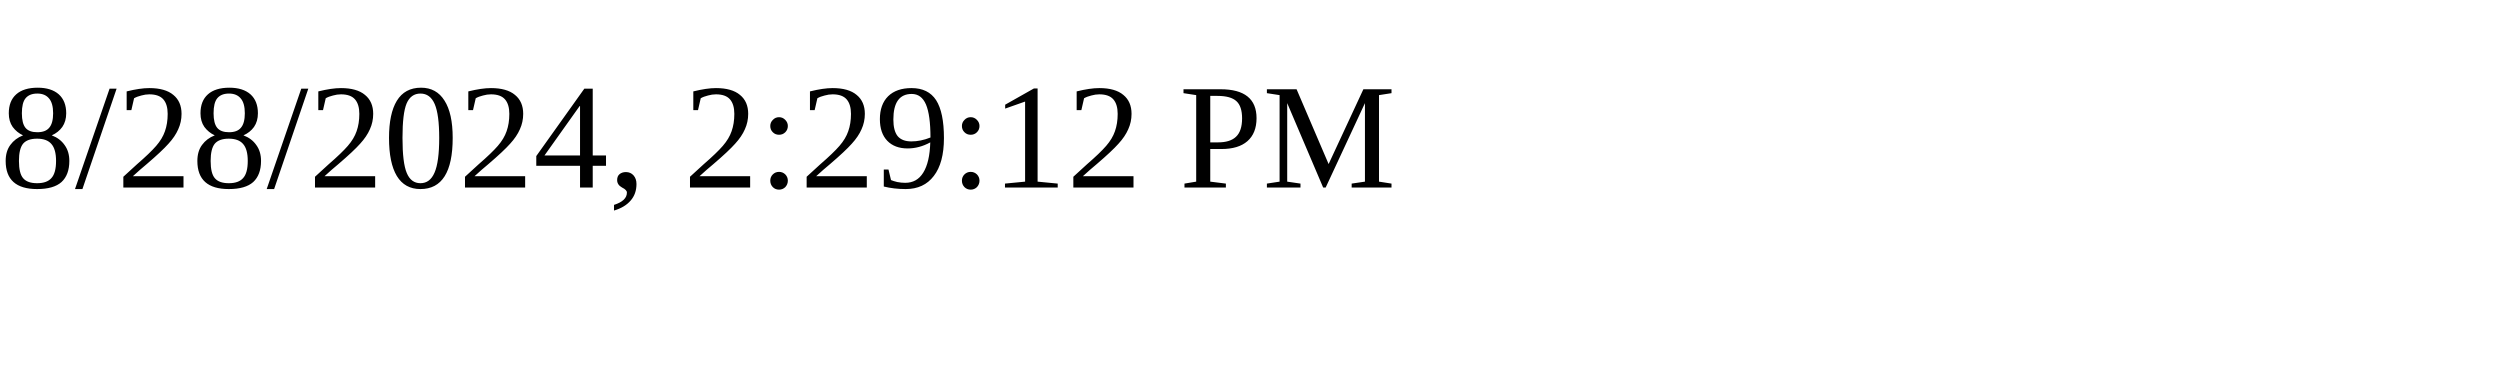
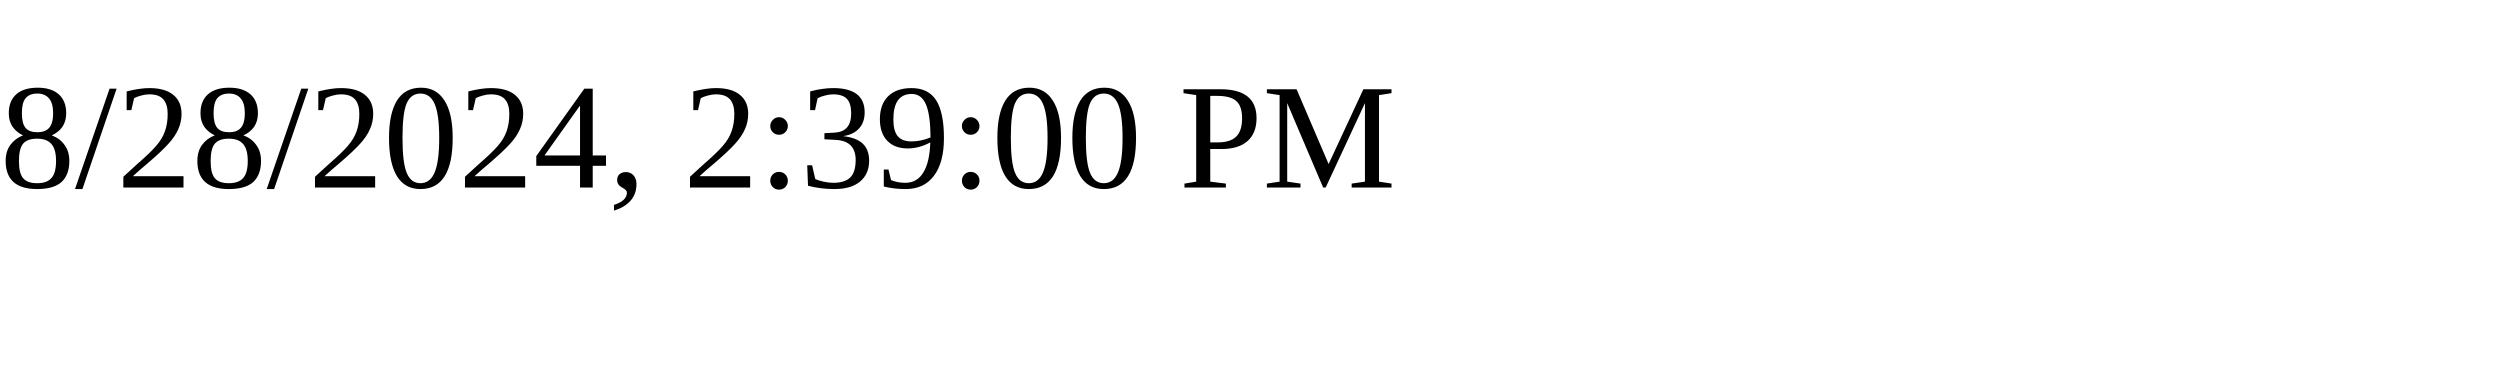
<svg xmlns="http://www.w3.org/2000/svg" height="30" width="200">
-   <text x="0" y="15">8/28/2024, 2:29:12 PM</text>
+   <text x="0" y="15">8/28/2024, 2:39:00 PM</text>
</svg>
